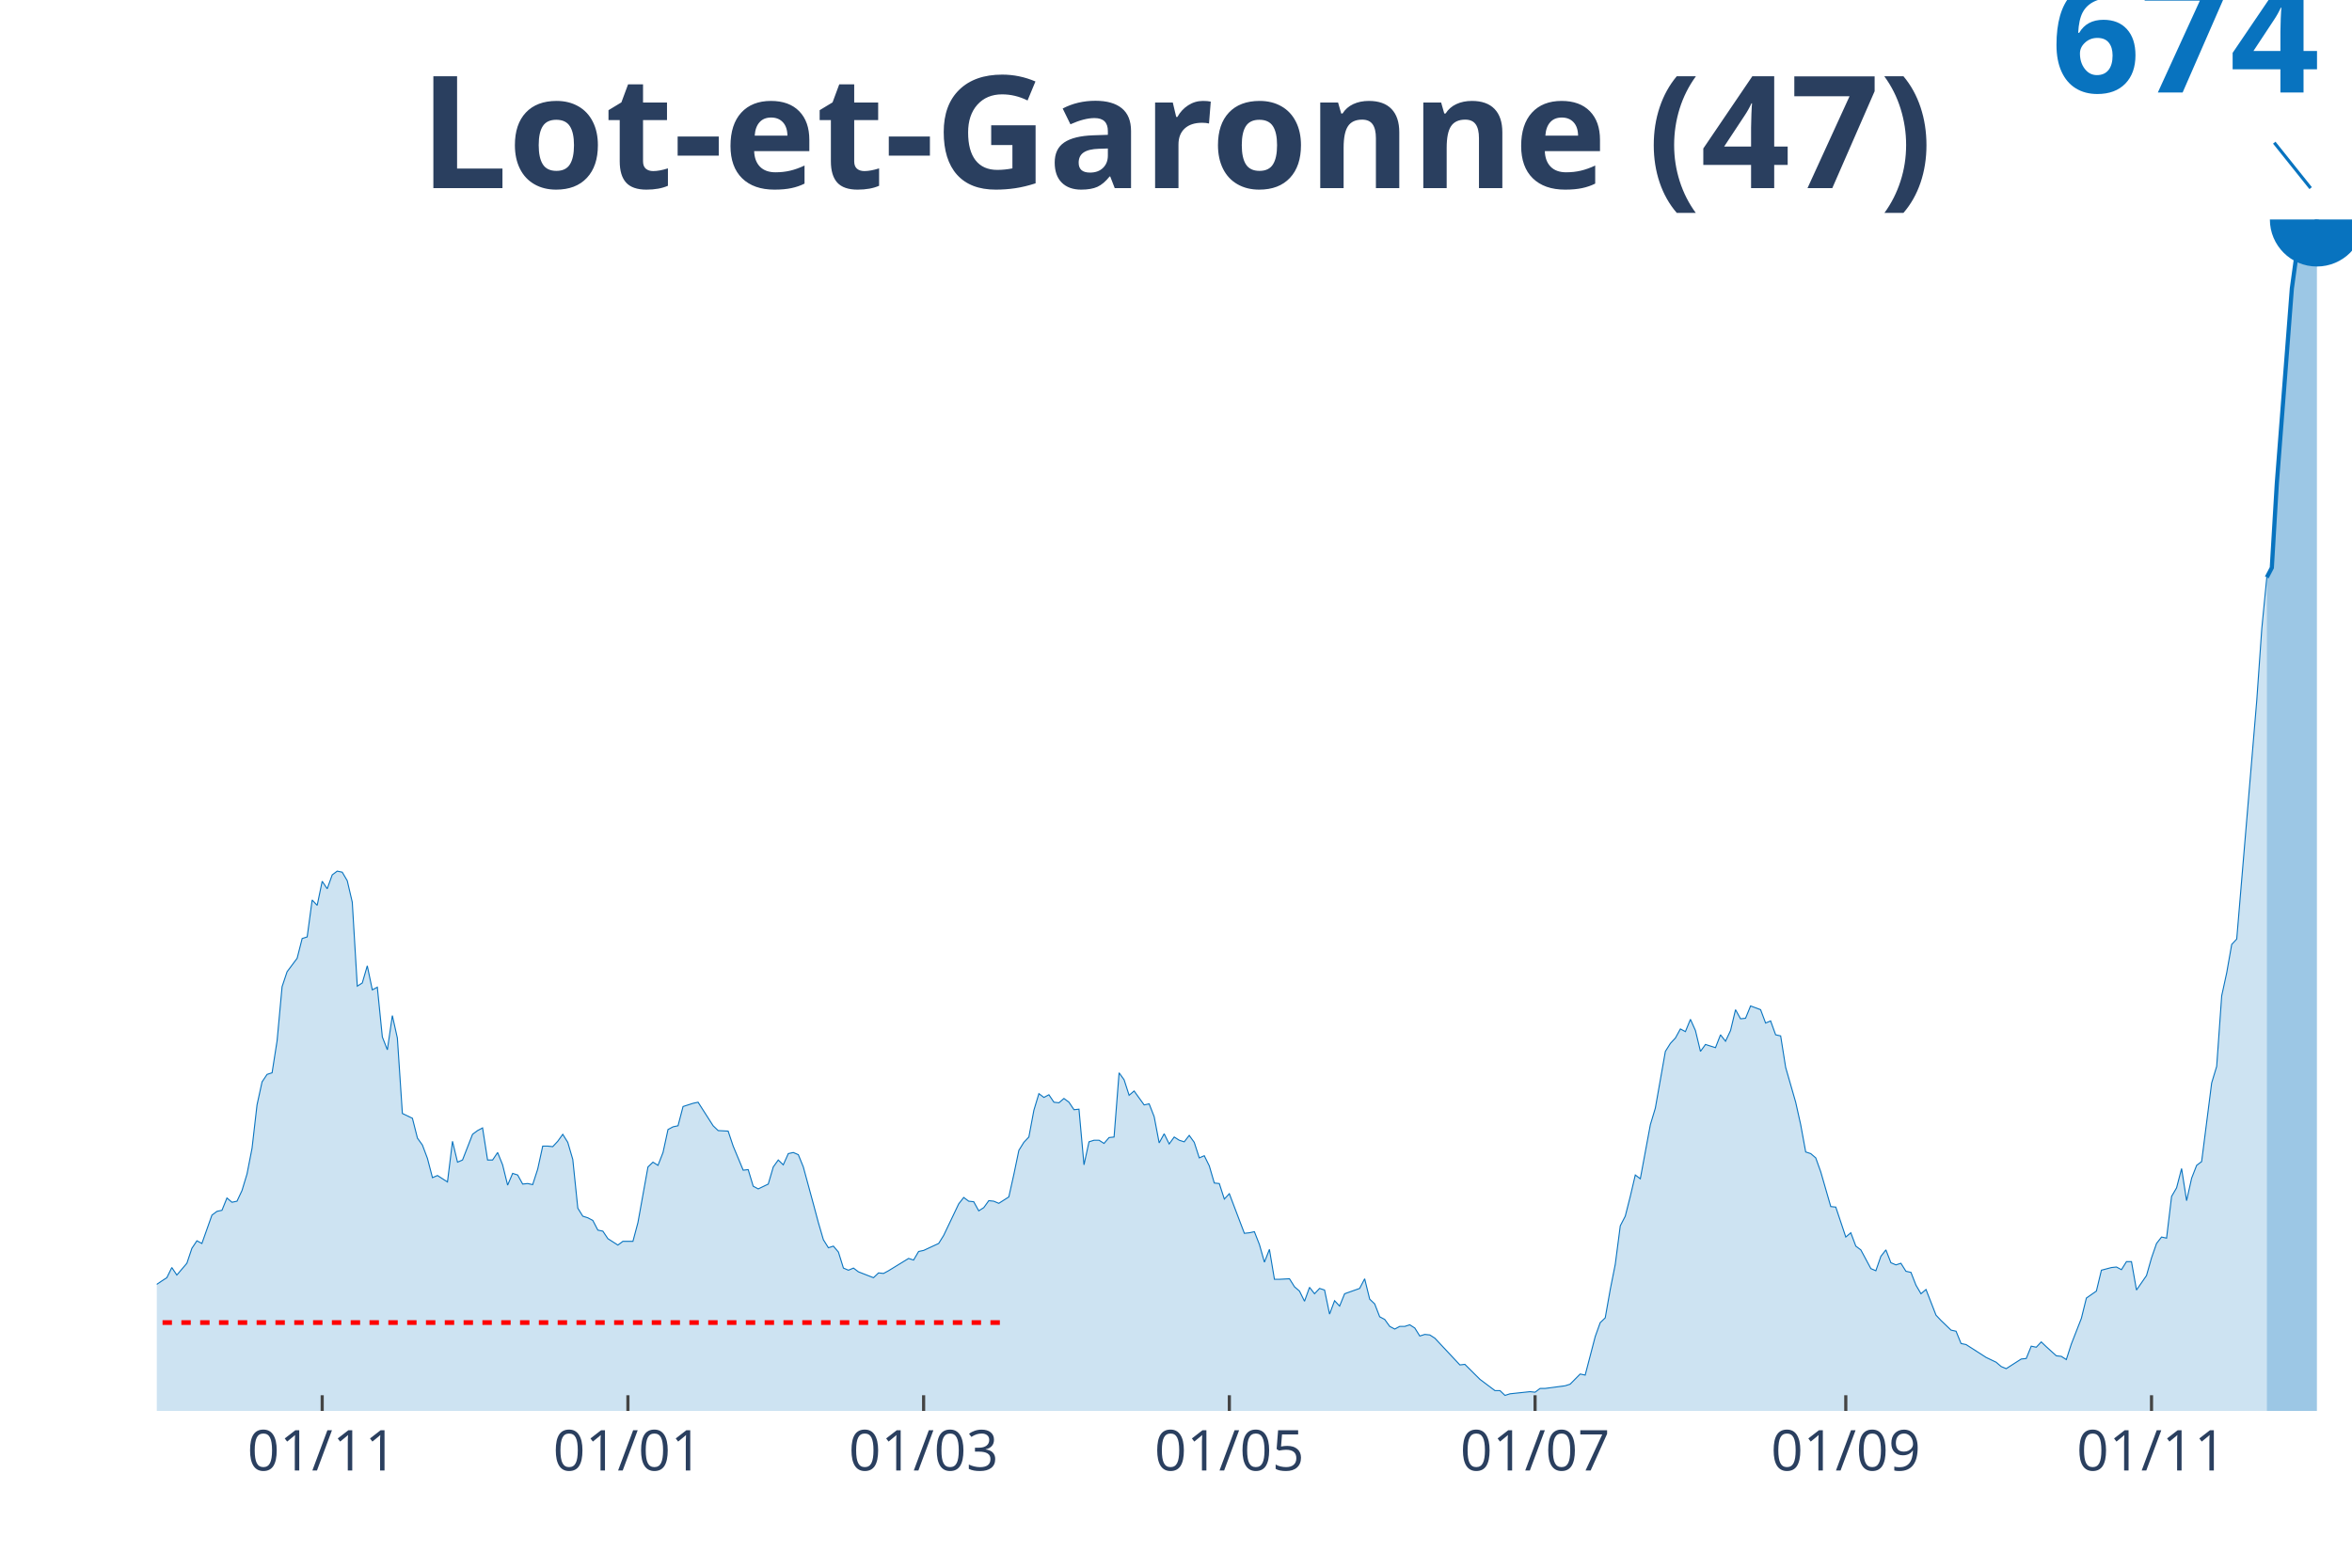
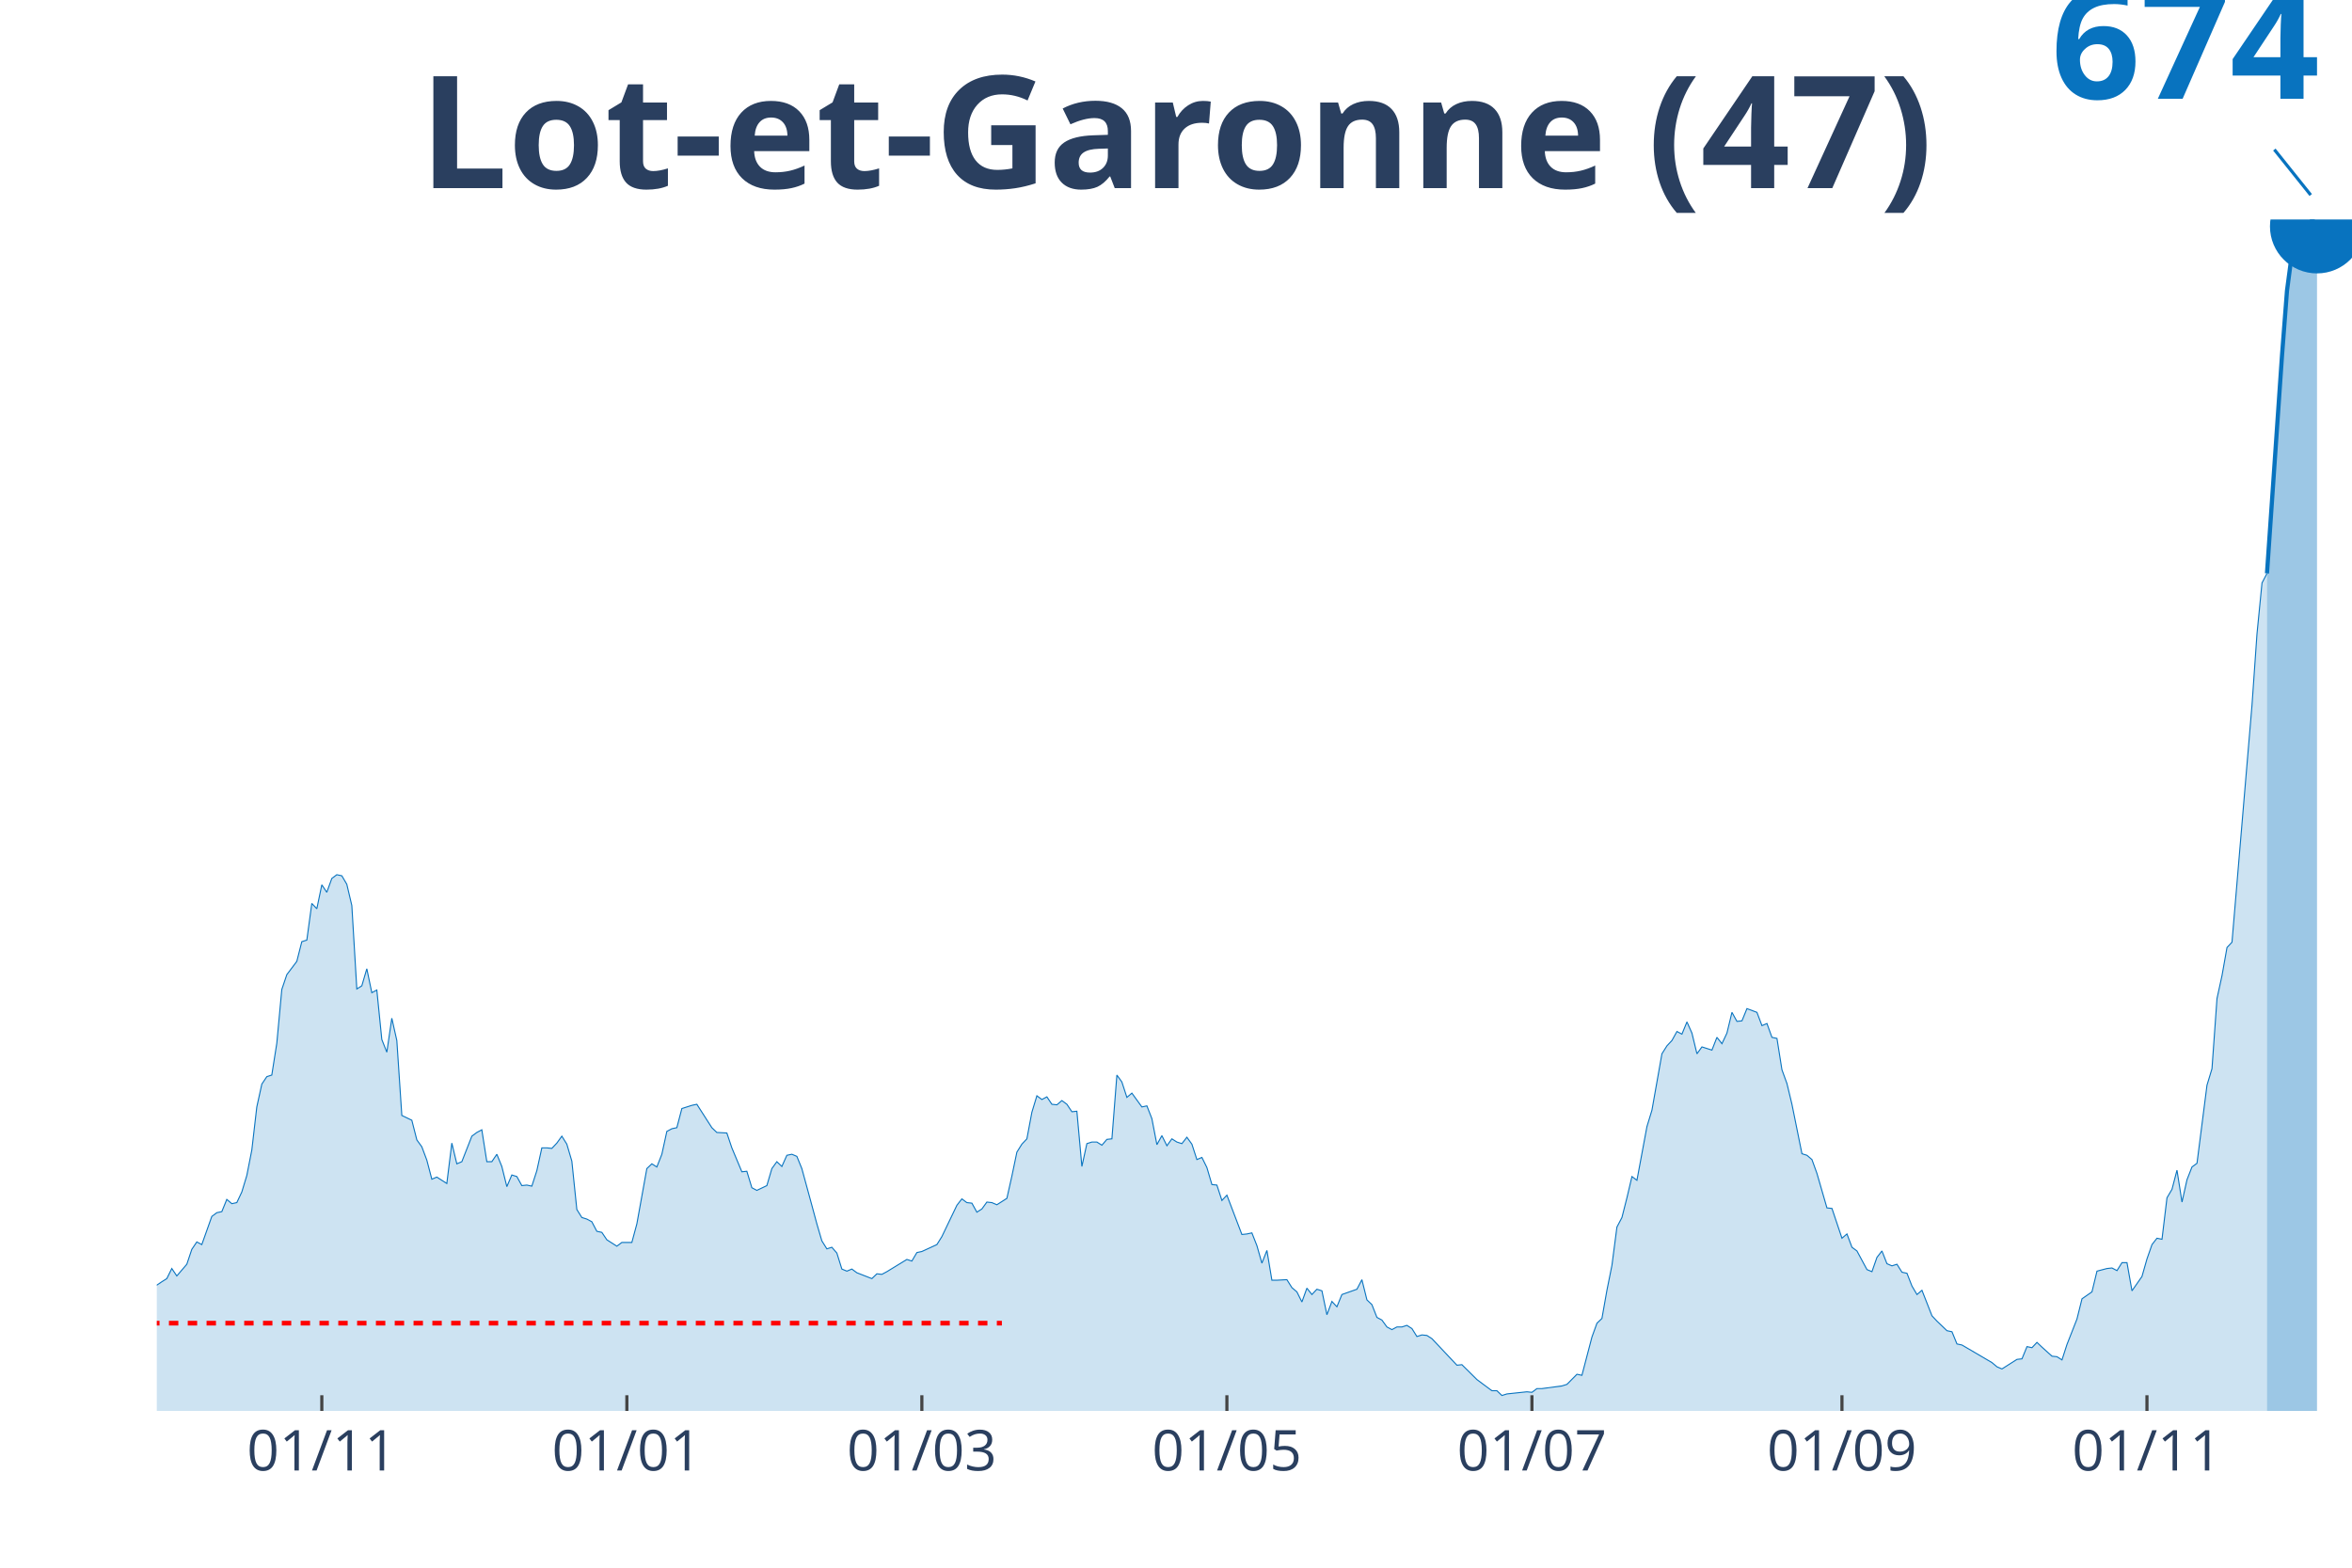
<svg xmlns="http://www.w3.org/2000/svg" class="main-svg" width="1125" height="750" style="" viewBox="0 0 750 500">
  <rect x="0" y="0" width="750" height="500" style="fill: rgb(0, 0, 0); fill-opacity: 0;" />
-   <defs id="defs-3bccc3">
+   <defs id="defs-f8abac">
    <g class="clips">
-       <clipPath id="clip3bccc3xyplot" class="plotclip">
+       <clipPath id="clipf8abacxyplot" class="plotclip">
        <rect width="700" height="380" />
      </clipPath>
-       <clipPath class="axesclip" id="clip3bccc3x">
+       <clipPath class="axesclip" id="clipf8abacx">
        <rect x="50" y="0" width="700" height="500" />
      </clipPath>
-       <clipPath class="axesclip" id="clip3bccc3y">
+       <clipPath class="axesclip" id="clipf8abacy">
        <rect x="0" y="70" width="750" height="380" />
      </clipPath>
-       <clipPath class="axesclip" id="clip3bccc3xy">
+       <clipPath class="axesclip" id="clipf8abacxy">
        <rect x="50" y="70" width="700" height="380" />
      </clipPath>
    </g>
    <g class="gradients" />
  </defs>
  <g class="bglayer">
    <rect class="bg" x="50" y="70" width="700" height="380" style="fill: rgb(0, 0, 0); fill-opacity: 0; stroke-width: 0;" />
  </g>
  <g class="layer-below">
    <g class="imagelayer" />
    <g class="shapelayer" />
  </g>
  <g class="cartesianlayer">
    <g class="subplot xy">
      <g class="layer-subplot">
        <g class="shapelayer" />
        <g class="imagelayer" />
      </g>
      <g class="gridlayer">
        <g class="x">
-           <path class="xgrid crisp" transform="translate(102.74,0)" d="M0,70v380" style="stroke: rgb(255, 255, 255); stroke-opacity: 1; stroke-width: 1px;" />
-           <path class="xgrid crisp" transform="translate(200.23,0)" d="M0,70v380" style="stroke: rgb(255, 255, 255); stroke-opacity: 1; stroke-width: 1px;" />
-           <path class="xgrid crisp" transform="translate(294.52,0)" d="M0,70v380" style="stroke: rgb(255, 255, 255); stroke-opacity: 1; stroke-width: 1px;" />
-           <path class="xgrid crisp" transform="translate(392.01,0)" d="M0,70v380" style="stroke: rgb(255, 255, 255); stroke-opacity: 1; stroke-width: 1px;" />
-           <path class="xgrid crisp" transform="translate(489.5,0)" d="M0,70v380" style="stroke: rgb(255, 255, 255); stroke-opacity: 1; stroke-width: 1px;" />
-           <path class="xgrid crisp" transform="translate(588.58,0)" d="M0,70v380" style="stroke: rgb(255, 255, 255); stroke-opacity: 1; stroke-width: 1px;" />
-           <path class="xgrid crisp" transform="translate(686.07,0)" d="M0,70v380" style="stroke: rgb(255, 255, 255); stroke-opacity: 1; stroke-width: 1px;" />
+           <path class="xgrid crisp" transform="translate(102.62,0)" d="M0,70v380" style="stroke: rgb(255, 255, 255); stroke-opacity: 1; stroke-width: 1px;" />
+           <path class="xgrid crisp" transform="translate(199.89,0)" d="M0,70v380" style="stroke: rgb(255, 255, 255); stroke-opacity: 1; stroke-width: 1px;" />
+           <path class="xgrid crisp" transform="translate(293.96,0)" d="M0,70v380" style="stroke: rgb(255, 255, 255); stroke-opacity: 1; stroke-width: 1px;" />
+           <path class="xgrid crisp" transform="translate(391.23,0)" d="M0,70v380" style="stroke: rgb(255, 255, 255); stroke-opacity: 1; stroke-width: 1px;" />
+           <path class="xgrid crisp" transform="translate(488.5,0)" d="M0,70v380" style="stroke: rgb(255, 255, 255); stroke-opacity: 1; stroke-width: 1px;" />
+           <path class="xgrid crisp" transform="translate(587.36,0)" d="M0,70v380" style="stroke: rgb(255, 255, 255); stroke-opacity: 1; stroke-width: 1px;" />
+           <path class="xgrid crisp" transform="translate(684.62,0)" d="M0,70v380" style="stroke: rgb(255, 255, 255); stroke-opacity: 1; stroke-width: 1px;" />
        </g>
        <g class="y" />
      </g>
      <g class="zerolinelayer" />
      <path class="xlines-below" />
      <path class="ylines-below" />
      <g class="overlines-below" />
      <g class="xaxislayer-below" />
      <g class="yaxislayer-below" />
      <g class="overaxes-below" />
-       <g class="plot" transform="translate(50, 70)" clip-path="url('#clip3bccc3xyplot')">
+       <g class="plot" transform="translate(50, 70)" clip-path="url('#clipf8abacxyplot')">
        <g class="scatterlayer mlayer">
-           <g class="trace scatter tracede9bde" style="stroke-miterlimit: 2;">
+           <g class="trace scatter trace49e2b7" style="stroke-miterlimit: 2;">
            <g class="fills">
              <g>
-                 <path class="js-fill" d="M672.83,380L-217.35,380L-217.35,378.98L-95.89,378.29L-94.29,377.61L-84.7,375.56L-83.11,375.73L-73.52,374.03L-71.92,371.64L-65.53,361.4L-63.93,361.23L-60.73,355.09L-59.13,353.55L-57.53,351.5L-55.94,352.53L-54.34,353.89L-52.74,353.04L-51.14,353.89L-49.54,352.02L-46.35,348.26L-44.75,343.83L-43.15,342.97L-41.55,343.83L-38.36,341.78L-36.76,342.8L-28.77,345.02L-27.17,348.09L-23.97,347.75L-22.37,349.46L-20.78,348.6L-19.18,349.12L-17.58,346.56L-15.98,342.12L-14.38,343.31L-12.79,343.14L-11.19,342.63L-9.59,343.66L-4.79,343.14L-3.2,341.78L1.6,338.54L3.2,337.51L4.79,334.27L6.39,336.66L9.59,332.91L11.19,328.13L12.79,325.74L14.38,326.59L17.58,317.55L19.18,316.35L20.78,316.01L22.37,312.09L23.97,313.45L25.57,313.11L27.17,309.7L28.77,304.41L30.37,296.22L31.96,282.4L33.56,275.06L35.16,272.67L36.76,272.16L38.36,261.92L39.95,244.69L41.55,239.91L44.75,235.64L46.35,229.33L47.95,228.82L49.54,217.05L51.14,218.75L52.74,211.07L54.34,213.46L55.94,209.03L57.53,207.83L59.13,208.17L60.73,210.9L62.33,217.73L63.93,244.52L65.53,243.49L67.12,238.03L68.72,245.71L70.32,244.86L71.92,260.73L73.52,264.82L75.11,253.9L76.71,261.07L78.31,285.13L81.51,286.66L83.11,292.98L84.7,295.2L86.3,299.46L87.9,305.6L89.5,304.92L92.69,306.97L94.29,294L95.89,300.66L97.49,299.97L100.68,291.78L102.28,290.59L103.88,289.74L105.48,299.97L107.08,299.97L108.68,297.58L110.27,301.51L111.87,307.99L113.47,304.24L115.07,304.75L116.67,307.65L118.26,307.48L119.86,307.82L121.46,302.87L123.06,295.54L124.66,295.54L126.26,295.71L127.85,294L129.45,291.78L131.05,294.34L132.65,299.8L134.25,315.33L135.84,317.89L137.44,318.4L139.04,319.25L140.64,322.33L142.24,322.67L143.84,325.06L147.03,327.1L148.63,325.91L151.83,325.91L153.42,319.94L156.62,302.19L158.22,300.66L159.82,301.68L161.42,297.58L163.01,290.25L164.61,289.39L166.21,289.05L167.81,282.91L171,281.89L172.6,281.54L177.4,289.05L179,290.59L182.19,290.76L183.79,295.54L186.99,303.22L188.58,303.04L190.18,308.33L191.78,309.19L194.98,307.65L196.58,302.19L198.17,299.97L199.77,301.51L201.37,297.93L202.97,297.58L204.57,298.27L206.16,302.19L209.36,313.96L210.96,319.94L212.56,325.4L214.16,327.96L215.75,327.44L217.35,329.32L218.95,334.44L220.55,335.12L222.15,334.44L223.74,335.64L228.54,337.51L230.14,335.98L231.74,336.15L233.33,335.29L239.73,331.37L241.32,331.88L242.92,329.15L244.52,328.81L249.32,326.59L250.91,324.03L255.71,313.96L257.31,311.92L258.9,313.11L260.5,313.28L262.1,316.18L263.7,315.16L265.3,312.94L266.89,313.11L268.49,313.79L270.09,312.77L271.69,311.75L273.29,304.58L274.89,296.9L276.48,294.34L278.08,292.64L279.68,284.1L281.28,278.81L282.88,280.01L284.47,279.16L286.07,281.54L287.67,281.72L289.27,280.35L290.87,281.54L292.47,283.93L294.06,283.76L295.66,301.51L297.26,294.17L298.86,293.66L300.46,293.66L302.05,294.68L303.65,292.81L305.25,292.64L306.85,272.16L308.45,274.38L310.05,279.33L311.64,277.96L314.84,282.4L316.44,282.06L318.04,286.15L319.63,294.51L321.23,291.61L322.83,294.85L324.43,292.64L326.03,293.66L327.63,294.17L329.22,292.12L330.82,294.34L332.42,299.29L334.02,298.61L335.62,301.85L337.21,307.31L338.81,307.48L340.41,312.43L342.01,310.72L346.8,323.35L348.4,323.18L350,322.84L351.6,326.93L353.2,332.56L354.79,328.47L356.39,338.02L357.99,338.02L361.19,337.85L362.79,340.41L364.38,341.78L365.98,345.02L367.58,340.58L369.18,342.63L370.78,340.93L372.37,341.44L373.97,349.12L375.57,344.85L377.17,346.56L378.77,342.63L383.56,340.93L385.16,337.85L386.76,344.34L388.36,345.87L389.95,349.97L391.55,350.82L393.15,353.04L394.75,353.89L396.35,353.04L397.95,353.04L399.54,352.53L401.14,353.55L402.74,356.11L404.34,355.6L405.94,355.77L407.53,356.79L415.53,365.33L417.12,365.15L421.92,369.93L423.52,371.13L426.71,373.52L428.31,373.52L429.91,375.05L431.51,374.54L437.9,373.86L439.5,374.03L441.1,372.83L442.69,372.83L449.09,371.98L450.68,371.47L453.88,368.23L455.48,368.57L458.68,356.28L460.27,351.85L461.87,350.31L463.47,341.27L465.07,333.25L466.67,320.96L468.26,317.89L469.86,311.58L471.46,304.75L473.06,305.95L476.26,288.71L477.85,283.42L481.05,265.33L482.65,262.78L484.25,261.07L485.84,258.17L487.44,259.02L489.04,255.1L490.64,258.68L492.24,265.33L493.84,263.12L495.43,263.63L497.03,264.14L498.63,260.04L500.23,262.09L501.83,258.68L503.42,252.03L505.02,254.93L506.62,254.76L508.22,250.83L511.42,252.03L513.01,256.29L514.61,255.61L516.21,260.04L517.81,260.39L519.41,270.45L522.6,281.54L524.2,288.71L525.8,297.41L527.4,297.93L529,299.29L530.59,303.73L533.79,314.82L535.39,314.99L538.58,324.54L540.18,323.18L541.78,327.44L543.38,328.64L546.58,334.61L548.17,335.29L549.77,330.69L551.37,328.64L552.97,332.73L554.57,333.42L556.16,332.91L557.76,335.46L559.36,335.81L560.96,339.9L562.56,342.63L564.16,341.27L567.35,349.46L568.95,351.16L572.15,354.23L573.74,354.58L575.34,358.5L576.94,358.84L581.74,361.91L583.33,362.94L586.53,364.47L588.13,365.84L589.73,366.52L591.32,365.5L594.52,363.45L596.12,363.28L597.72,359.35L599.32,359.69L600.91,357.99L602.51,359.52L605.71,362.42L607.31,362.6L608.9,363.62L610.5,358.67L613.7,350.48L615.3,344L618.49,341.78L620.09,335.12L623.29,334.27L624.89,334.1L626.48,334.95L628.08,332.39L629.68,332.39L631.28,341.44L634.47,336.83L636.07,331.2L637.67,326.59L639.27,324.54L640.87,324.89L642.47,311.58L644.06,308.85L645.66,302.7L647.26,312.94L648.86,305.77L650.46,301.68L652.05,300.48L655.25,275.4L656.85,270.11L658.45,247.59L660.05,240.25L661.64,231.21L663.24,229.5L669.63,153.4L671.23,130.53L672.83,114.15" style="fill: rgb(8, 115, 191); fill-opacity: 0.2; stroke-width: 0;" />
+                 <path class="js-fill" d="M672.89,380L-216.86,380L-216.86,378.98L-95.67,378.31L-94.08,377.63L-84.51,375.59L-82.92,375.76L-73.35,374.07L-71.75,371.69L-65.38,361.53L-63.78,361.36L-60.59,355.25L-59,353.73L-57.4,351.69L-55.81,352.71L-54.21,354.07L-52.62,353.22L-51.03,354.07L-49.43,352.2L-46.24,348.47L-44.65,344.07L-43.05,343.22L-41.46,344.07L-38.27,342.03L-36.67,343.05L-28.7,345.25L-27.11,348.31L-23.92,347.97L-22.32,349.66L-20.73,348.81L-19.13,349.32L-17.54,346.78L-15.95,342.37L-14.35,343.56L-12.76,343.39L-11.16,342.88L-9.57,343.9L-4.78,343.39L-3.19,342.03L1.59,338.81L3.19,337.8L4.78,334.58L6.38,336.95L9.57,333.22L11.16,328.47L12.76,326.1L14.35,326.95L17.54,317.97L19.13,316.78L20.73,316.44L22.32,312.54L23.92,313.9L25.51,313.56L27.11,310.17L28.7,304.92L30.3,296.78L31.89,283.05L33.49,275.76L35.08,273.39L36.67,272.88L38.27,262.71L39.86,245.59L41.46,240.85L44.65,236.61L46.24,230.34L47.84,229.83L49.43,218.14L51.03,219.83L52.62,212.2L54.21,214.58L55.81,210.17L57.4,208.98L59,209.32L60.59,212.03L62.19,218.81L63.78,245.42L65.38,244.41L66.97,238.98L68.56,246.61L70.16,245.76L71.75,261.53L73.35,265.59L74.94,254.75L76.54,261.86L78.13,285.76L81.32,287.29L82.92,293.56L84.51,295.76L86.1,300L87.7,306.1L89.29,305.42L92.48,307.46L94.08,294.58L95.67,301.19L97.27,300.51L100.46,292.37L102.05,291.19L103.64,290.34L105.24,300.51L106.83,300.51L108.43,298.14L110.02,302.03L111.62,308.47L113.21,304.75L114.81,305.25L116.4,308.14L118,307.97L119.59,308.31L121.18,303.39L122.78,296.1L124.37,296.1L125.97,296.27L127.56,294.58L129.16,292.37L130.75,294.92L132.35,300.34L133.94,315.76L135.54,318.31L137.13,318.81L138.72,319.66L140.32,322.71L141.91,323.05L143.51,325.42L146.7,327.46L148.29,326.27L151.48,326.27L153.08,320.34L156.26,302.71L157.86,301.19L159.45,302.2L161.05,298.14L162.64,290.85L164.24,290L165.83,289.66L167.43,283.56L170.62,282.54L172.21,282.2L176.99,289.66L178.59,291.19L181.78,291.36L183.37,296.1L186.56,303.73L188.15,303.56L189.75,308.81L191.34,309.66L194.53,308.14L196.13,302.71L197.72,300.51L199.32,302.03L200.91,298.47L202.51,298.14L204.1,298.81L205.69,302.71L208.88,314.41L210.48,320.34L212.07,325.76L213.67,328.31L215.26,327.8L216.86,329.66L218.45,334.75L220.05,335.42L221.64,334.75L223.23,335.93L228.02,337.8L229.61,336.27L231.21,336.44L232.8,335.59L239.18,331.69L240.77,332.2L242.37,329.49L243.96,329.15L248.75,326.95L250.34,324.41L255.13,314.41L256.72,312.37L258.31,313.56L259.91,313.73L261.5,316.61L263.1,315.59L264.69,313.39L266.29,313.56L267.88,314.24L269.48,313.22L271.07,312.2L272.67,305.08L274.26,297.46L275.85,294.92L277.45,293.22L279.04,284.75L280.64,279.49L282.23,280.68L283.83,279.83L285.42,282.2L287.02,282.37L288.61,281.02L290.21,282.2L291.8,284.58L293.39,284.41L294.99,302.03L296.58,294.75L298.18,294.24L299.77,294.24L301.37,295.25L302.96,293.39L304.56,293.22L306.15,272.88L307.74,275.08L309.34,280L310.93,278.64L314.12,283.05L315.72,282.71L317.31,286.78L318.91,295.08L320.5,292.2L322.1,295.42L323.69,293.22L325.28,294.24L326.88,294.75L328.47,292.71L330.07,294.92L331.66,299.83L333.26,299.15L334.85,302.37L336.45,307.8L338.04,307.97L339.64,312.88L341.23,311.19L346.01,323.73L347.61,323.56L349.2,323.22L350.8,327.29L352.39,332.88L353.99,328.81L355.58,338.31L357.18,338.31L360.36,338.14L361.96,340.68L363.55,342.03L365.15,345.25L366.74,340.85L368.34,342.88L369.93,341.19L371.53,341.69L373.12,349.32L374.72,345.08L376.31,346.78L377.9,342.88L382.69,341.19L384.28,338.14L385.88,344.58L387.47,346.1L389.07,350.17L390.66,351.02L392.26,353.22L393.85,354.07L395.44,353.22L397.04,353.22L398.63,352.71L400.23,353.73L401.82,356.27L403.42,355.76L405.01,355.93L406.61,356.95L414.58,365.42L416.17,365.25L420.96,370L422.55,371.19L425.74,373.56L427.33,373.56L428.93,375.08L430.52,374.58L436.9,373.9L438.5,374.07L440.09,372.88L441.69,372.88L448.06,372.03L449.66,371.53L452.85,368.31L454.44,368.64L457.63,356.44L459.23,352.03L460.82,350.51L462.41,341.53L464.01,333.56L465.6,321.36L467.2,318.31L468.79,312.03L470.39,305.25L471.98,306.44L475.17,289.32L476.77,284.07L479.95,266.1L481.55,263.56L483.14,261.86L484.74,258.98L486.33,259.83L487.93,255.93L489.52,259.49L491.12,266.1L492.71,263.9L494.31,264.41L495.9,264.92L497.49,260.85L499.09,262.88L500.68,259.49L502.28,252.88L503.87,255.76L505.47,255.59L507.06,251.69L510.25,252.88L511.85,257.12L513.44,256.44L515.03,260.85L516.63,261.19L518.22,271.19L519.82,275.59L521.41,282.2L524.6,297.97L526.2,298.47L527.79,299.83L529.38,304.24L532.57,315.25L534.17,315.42L537.36,324.92L538.95,323.56L540.55,327.8L542.14,328.98L545.33,334.92L546.92,335.59L548.52,331.02L550.11,328.98L551.71,333.05L553.3,333.73L554.9,333.22L556.49,335.76L558.09,336.1L559.68,340.17L561.28,342.88L562.87,341.53L566.06,349.66L567.65,351.36L570.84,354.41L572.44,354.75L574.03,358.64L575.63,358.98L585.19,364.58L586.79,365.93L588.38,366.61L589.98,365.59L593.17,363.56L594.76,363.39L596.36,359.49L597.95,359.83L599.54,358.14L601.14,359.66L604.33,362.54L605.92,362.71L607.52,363.73L609.11,358.81L612.3,350.68L613.9,344.24L617.08,342.03L618.68,335.42L621.87,334.58L623.46,334.41L625.06,335.25L626.65,332.71L628.25,332.71L629.84,341.69L633.03,337.12L634.62,331.53L636.22,326.95L637.81,324.92L639.41,325.25L641,312.03L642.6,309.32L644.19,303.22L645.79,313.39L647.38,306.27L648.97,302.2L650.57,301.02L653.76,276.1L655.35,270.85L656.95,248.47L658.54,241.19L660.14,232.2L661.73,230.51L668.11,154.92L669.7,132.2L671.3,115.93L672.89,112.88" style="fill: rgb(8, 115, 191); fill-opacity: 0.2; stroke-width: 0;" />
              </g>
            </g>
            <g class="errorbars" />
            <g class="lines">
-               <path class="js-line" d="M-217.35,378.98L-95.89,378.29L-94.29,377.61L-84.7,375.56L-83.11,375.73L-73.52,374.03L-71.92,371.64L-65.53,361.4L-63.93,361.23L-60.73,355.09L-59.13,353.55L-57.53,351.5L-55.94,352.53L-54.34,353.89L-52.74,353.04L-51.14,353.89L-49.54,352.02L-46.35,348.26L-44.75,343.83L-43.15,342.97L-41.55,343.83L-38.36,341.78L-36.76,342.8L-28.77,345.02L-27.17,348.09L-23.97,347.75L-22.37,349.46L-20.78,348.6L-19.18,349.12L-17.58,346.56L-15.98,342.12L-14.38,343.31L-12.79,343.14L-11.19,342.63L-9.59,343.66L-4.79,343.14L-3.2,341.78L1.6,338.54L3.2,337.51L4.79,334.27L6.39,336.66L9.59,332.91L11.19,328.13L12.79,325.74L14.38,326.59L17.58,317.55L19.18,316.35L20.78,316.01L22.37,312.09L23.97,313.45L25.57,313.11L27.17,309.7L28.77,304.41L30.37,296.22L31.96,282.4L33.56,275.06L35.16,272.67L36.76,272.16L38.36,261.92L39.95,244.69L41.55,239.91L44.75,235.64L46.35,229.33L47.95,228.82L49.54,217.05L51.14,218.75L52.74,211.07L54.34,213.46L55.94,209.03L57.53,207.83L59.13,208.17L60.73,210.9L62.33,217.73L63.93,244.52L65.53,243.49L67.12,238.03L68.72,245.71L70.32,244.86L71.92,260.73L73.52,264.82L75.11,253.9L76.71,261.07L78.31,285.13L81.51,286.66L83.11,292.98L84.7,295.2L86.3,299.46L87.9,305.6L89.5,304.92L92.69,306.97L94.29,294L95.89,300.66L97.49,299.97L100.68,291.78L102.28,290.59L103.88,289.74L105.48,299.97L107.08,299.97L108.68,297.58L110.27,301.51L111.87,307.99L113.47,304.24L115.07,304.75L116.67,307.65L118.26,307.48L119.86,307.82L121.46,302.87L123.06,295.54L124.66,295.54L126.26,295.71L127.85,294L129.45,291.78L131.05,294.34L132.65,299.8L134.25,315.33L135.84,317.89L137.44,318.4L139.04,319.25L140.64,322.33L142.24,322.67L143.84,325.06L147.03,327.1L148.63,325.91L151.83,325.91L153.42,319.94L156.62,302.19L158.22,300.66L159.82,301.68L161.42,297.58L163.01,290.25L164.61,289.39L166.21,289.05L167.81,282.91L171,281.89L172.6,281.54L177.4,289.05L179,290.59L182.19,290.76L183.79,295.54L186.99,303.22L188.58,303.04L190.18,308.33L191.78,309.19L194.98,307.65L196.58,302.19L198.17,299.97L199.77,301.51L201.37,297.93L202.97,297.58L204.57,298.27L206.16,302.19L209.36,313.96L210.96,319.94L212.56,325.4L214.16,327.96L215.75,327.44L217.35,329.32L218.95,334.44L220.55,335.12L222.15,334.44L223.74,335.64L228.54,337.51L230.14,335.98L231.74,336.15L233.33,335.29L239.73,331.37L241.32,331.88L242.92,329.15L244.52,328.81L249.32,326.59L250.91,324.03L255.71,313.96L257.31,311.92L258.9,313.11L260.5,313.28L262.1,316.18L263.7,315.16L265.3,312.94L266.89,313.11L268.49,313.79L270.09,312.77L271.69,311.75L273.29,304.58L274.89,296.9L276.48,294.34L278.08,292.64L279.68,284.1L281.28,278.81L282.88,280.01L284.47,279.16L286.07,281.54L287.67,281.72L289.27,280.35L290.87,281.54L292.47,283.93L294.06,283.76L295.66,301.51L297.26,294.17L298.86,293.66L300.46,293.66L302.05,294.68L303.65,292.81L305.25,292.64L306.85,272.16L308.45,274.38L310.05,279.33L311.64,277.96L314.84,282.4L316.44,282.06L318.04,286.15L319.63,294.51L321.23,291.61L322.83,294.85L324.43,292.64L326.03,293.66L327.63,294.17L329.22,292.12L330.82,294.34L332.42,299.29L334.02,298.61L335.62,301.85L337.21,307.31L338.81,307.48L340.41,312.43L342.01,310.72L346.8,323.35L348.4,323.18L350,322.84L351.6,326.93L353.2,332.56L354.79,328.47L356.39,338.02L357.99,338.02L361.19,337.85L362.79,340.41L364.38,341.78L365.98,345.02L367.58,340.58L369.18,342.63L370.78,340.93L372.37,341.44L373.97,349.12L375.57,344.85L377.17,346.56L378.77,342.63L383.56,340.93L385.16,337.85L386.76,344.34L388.36,345.87L389.95,349.97L391.55,350.82L393.15,353.04L394.75,353.89L396.35,353.04L397.95,353.04L399.54,352.53L401.14,353.55L402.74,356.11L404.34,355.6L405.94,355.77L407.53,356.79L415.53,365.33L417.12,365.15L421.92,369.93L423.52,371.13L426.71,373.52L428.31,373.52L429.91,375.05L431.51,374.54L437.9,373.86L439.5,374.03L441.1,372.83L442.69,372.83L449.09,371.98L450.68,371.47L453.88,368.23L455.48,368.57L458.68,356.28L460.27,351.85L461.87,350.31L463.47,341.27L465.07,333.25L466.67,320.96L468.26,317.89L469.86,311.58L471.46,304.75L473.06,305.95L476.26,288.71L477.85,283.42L481.05,265.33L482.65,262.78L484.25,261.07L485.84,258.17L487.44,259.02L489.04,255.1L490.64,258.68L492.24,265.33L493.84,263.12L495.43,263.63L497.03,264.14L498.63,260.04L500.23,262.09L501.83,258.68L503.42,252.03L505.02,254.93L506.62,254.76L508.22,250.83L511.42,252.03L513.01,256.29L514.61,255.61L516.21,260.04L517.81,260.39L519.41,270.45L522.6,281.54L524.2,288.71L525.8,297.41L527.4,297.93L529,299.29L530.59,303.73L533.79,314.82L535.39,314.99L538.58,324.54L540.18,323.18L541.78,327.44L543.38,328.64L546.58,334.61L548.17,335.29L549.77,330.69L551.37,328.64L552.97,332.73L554.57,333.42L556.16,332.91L557.76,335.46L559.36,335.81L560.96,339.9L562.56,342.63L564.16,341.27L567.35,349.46L568.95,351.16L572.15,354.23L573.74,354.58L575.34,358.5L576.94,358.84L581.74,361.91L583.33,362.94L586.53,364.47L588.13,365.84L589.73,366.52L591.32,365.5L594.52,363.45L596.12,363.28L597.72,359.35L599.32,359.69L600.91,357.99L602.51,359.52L605.71,362.42L607.31,362.6L608.9,363.62L610.5,358.67L613.7,350.48L615.3,344L618.49,341.78L620.09,335.12L623.29,334.27L624.89,334.1L626.48,334.95L628.08,332.39L629.68,332.39L631.28,341.44L634.47,336.83L636.07,331.2L637.67,326.59L639.27,324.54L640.87,324.89L642.47,311.58L644.06,308.85L645.66,302.7L647.26,312.94L648.86,305.77L650.46,301.68L652.05,300.48L655.25,275.4L656.85,270.11L658.45,247.59L660.05,240.25L661.64,231.21L663.24,229.5L669.63,153.4L671.23,130.53L672.83,114.15" style="vector-effect: non-scaling-stroke; fill: none; stroke: rgb(8, 115, 191); stroke-opacity: 1; stroke-width: 0.5px; opacity: 1;" />
+               <path class="js-line" d="M-216.86,378.98L-95.67,378.31L-94.08,377.63L-84.51,375.59L-82.92,375.76L-73.35,374.07L-71.75,371.69L-65.38,361.53L-63.78,361.36L-60.59,355.25L-59,353.73L-57.4,351.69L-55.81,352.71L-54.21,354.07L-52.62,353.22L-51.03,354.07L-49.43,352.2L-46.24,348.47L-44.65,344.07L-43.05,343.22L-41.46,344.07L-38.27,342.03L-36.67,343.05L-28.7,345.25L-27.11,348.31L-23.92,347.97L-22.32,349.66L-20.73,348.81L-19.13,349.32L-17.54,346.78L-15.95,342.37L-14.35,343.56L-12.76,343.39L-11.16,342.88L-9.57,343.9L-4.78,343.39L-3.19,342.03L1.59,338.81L3.19,337.8L4.78,334.58L6.38,336.95L9.57,333.22L11.16,328.47L12.76,326.1L14.35,326.95L17.54,317.97L19.13,316.78L20.73,316.44L22.32,312.54L23.92,313.9L25.51,313.56L27.11,310.17L28.7,304.92L30.3,296.78L31.89,283.05L33.49,275.76L35.08,273.39L36.67,272.88L38.27,262.71L39.86,245.59L41.46,240.85L44.65,236.61L46.24,230.34L47.84,229.83L49.43,218.14L51.03,219.83L52.62,212.2L54.21,214.58L55.81,210.17L57.4,208.98L59,209.32L60.59,212.03L62.19,218.81L63.78,245.42L65.38,244.41L66.97,238.98L68.56,246.61L70.16,245.76L71.75,261.53L73.35,265.59L74.94,254.75L76.54,261.86L78.13,285.76L81.32,287.29L82.92,293.56L84.51,295.76L86.1,300L87.7,306.1L89.29,305.42L92.48,307.46L94.08,294.58L95.67,301.19L97.27,300.51L100.46,292.37L102.05,291.19L103.64,290.34L105.24,300.51L106.83,300.51L108.43,298.14L110.02,302.03L111.62,308.47L113.21,304.75L114.81,305.25L116.4,308.14L118,307.97L119.59,308.31L121.18,303.39L122.78,296.1L124.37,296.1L125.97,296.27L127.56,294.58L129.16,292.37L130.75,294.92L132.35,300.34L133.94,315.76L135.54,318.31L137.13,318.81L138.72,319.66L140.32,322.71L141.91,323.05L143.51,325.42L146.7,327.46L148.29,326.27L151.48,326.27L153.08,320.34L156.26,302.71L157.86,301.19L159.45,302.2L161.05,298.14L162.64,290.85L164.24,290L165.83,289.66L167.43,283.56L170.62,282.54L172.21,282.2L176.99,289.66L178.59,291.19L181.78,291.36L183.37,296.1L186.56,303.73L188.15,303.56L189.75,308.81L191.34,309.66L194.53,308.14L196.13,302.71L197.72,300.51L199.32,302.03L200.91,298.47L202.51,298.14L204.1,298.81L205.69,302.71L208.88,314.41L210.48,320.34L212.07,325.76L213.67,328.31L215.26,327.8L216.86,329.66L218.45,334.75L220.05,335.42L221.64,334.75L223.23,335.93L228.02,337.8L229.61,336.27L231.21,336.44L232.8,335.59L239.18,331.69L240.77,332.2L242.37,329.49L243.96,329.15L248.75,326.95L250.34,324.41L255.13,314.41L256.72,312.37L258.31,313.56L259.91,313.73L261.5,316.61L263.1,315.59L264.69,313.39L266.29,313.56L267.88,314.24L269.48,313.22L271.07,312.2L272.67,305.08L274.26,297.46L275.85,294.92L277.45,293.22L279.04,284.75L280.64,279.49L282.23,280.68L283.83,279.83L285.42,282.2L287.02,282.37L288.61,281.02L290.21,282.2L291.8,284.58L293.39,284.41L294.99,302.03L296.58,294.75L298.18,294.24L299.77,294.24L301.37,295.25L302.96,293.39L304.56,293.22L306.15,272.88L307.74,275.08L309.34,280L310.93,278.64L314.12,283.05L315.72,282.71L317.31,286.78L318.91,295.08L320.5,292.2L322.1,295.42L323.69,293.22L325.28,294.24L326.88,294.75L328.47,292.71L330.07,294.92L331.66,299.83L333.26,299.15L334.85,302.37L336.45,307.8L338.04,307.97L339.64,312.88L341.23,311.19L346.01,323.73L347.61,323.56L349.2,323.22L350.8,327.29L352.39,332.88L353.99,328.81L355.58,338.31L357.18,338.31L360.36,338.14L361.96,340.68L363.55,342.03L365.15,345.25L366.74,340.85L368.34,342.88L369.93,341.19L371.53,341.69L373.12,349.32L374.72,345.08L376.31,346.78L377.9,342.88L382.69,341.19L384.28,338.14L385.88,344.58L387.47,346.1L389.07,350.17L390.66,351.02L392.26,353.22L393.85,354.07L395.44,353.22L397.04,353.22L398.63,352.71L400.23,353.73L401.82,356.27L403.42,355.76L405.01,355.93L406.61,356.95L414.58,365.42L416.17,365.25L420.96,370L422.55,371.19L425.74,373.56L427.33,373.56L428.93,375.08L430.52,374.58L436.9,373.9L438.5,374.07L440.09,372.88L441.69,372.88L448.06,372.03L449.66,371.53L452.85,368.31L454.44,368.64L457.63,356.44L459.23,352.03L460.82,350.51L462.41,341.53L464.01,333.56L465.6,321.36L467.2,318.31L468.79,312.03L470.39,305.25L471.98,306.44L475.17,289.32L476.77,284.07L479.95,266.1L481.55,263.56L483.14,261.86L484.74,258.98L486.33,259.83L487.93,255.93L489.52,259.49L491.12,266.1L492.71,263.9L494.31,264.41L495.9,264.92L497.49,260.85L499.09,262.88L500.68,259.49L502.28,252.88L503.87,255.76L505.47,255.59L507.06,251.69L510.25,252.88L511.85,257.12L513.44,256.44L515.03,260.85L516.63,261.19L518.22,271.19L519.82,275.59L521.41,282.2L524.6,297.97L526.2,298.47L527.79,299.83L529.38,304.24L532.57,315.25L534.17,315.42L537.36,324.92L538.95,323.56L540.55,327.8L542.14,328.98L545.33,334.92L546.92,335.59L548.52,331.02L550.11,328.98L551.71,333.05L553.3,333.73L554.9,333.22L556.49,335.76L558.09,336.1L559.68,340.17L561.28,342.88L562.87,341.53L566.06,349.66L567.65,351.36L570.84,354.41L572.44,354.75L574.03,358.64L575.63,358.98L585.19,364.58L586.79,365.93L588.38,366.61L589.98,365.59L593.17,363.56L594.76,363.39L596.36,359.49L597.95,359.83L599.54,358.14L601.14,359.66L604.33,362.54L605.92,362.71L607.52,363.73L609.11,358.81L612.3,350.68L613.9,344.24L617.08,342.03L618.68,335.42L621.87,334.58L623.46,334.41L625.06,335.25L626.65,332.71L628.25,332.71L629.84,341.69L633.03,337.12L634.62,331.53L636.22,326.95L637.81,324.92L639.41,325.25L641,312.03L642.6,309.32L644.19,303.22L645.79,313.39L647.38,306.27L648.97,302.2L650.57,301.02L653.76,276.1L655.35,270.85L656.95,248.47L658.54,241.19L660.14,232.2L661.73,230.51L668.11,154.92L669.7,132.2L671.3,115.93L672.89,112.88" style="vector-effect: non-scaling-stroke; fill: none; stroke: rgb(8, 115, 191); stroke-opacity: 1; stroke-width: 0.5px; opacity: 1;" />
            </g>
            <g class="points" />
            <g class="text" />
          </g>
-           <g class="trace scatter tracea03349" style="stroke-miterlimit: 2;">
+           <g class="trace scatter tracef8fc85" style="stroke-miterlimit: 2;">
            <g class="fills">
              <g>
-                 <path class="js-fill" d="M688.81,380L672.83,380L672.83,114.15L674.43,111.08L676.03,84.12L680.82,22.01L682.42,10.41L684.02,5.46L685.62,5.63L687.21,10.75L688.81,0" style="fill: rgb(8, 115, 191); fill-opacity: 0.4; stroke-width: 0;" />
+                 <path class="js-fill" d="M688.84,380L672.89,380L672.89,112.88L677.68,43.39L679.27,22.71L680.87,10.68L682.46,5.76L684.05,5.93L685.65,10.68L687.24,0L688.84,2.2" style="fill: rgb(8, 115, 191); fill-opacity: 0.4; stroke-width: 0;" />
              </g>
            </g>
            <g class="errorbars" />
            <g class="lines">
-               <path class="js-line" d="M672.83,114.15L674.43,111.08L676.03,84.12L680.82,22.01L682.42,10.41L684.02,5.46L685.62,5.63L687.21,10.75L688.81,0" style="vector-effect: non-scaling-stroke; fill: none; stroke: rgb(8, 115, 191); stroke-opacity: 1; stroke-width: 2px; opacity: 1;" />
+               <path class="js-line" d="M672.89,112.88L677.68,43.39L679.27,22.71L680.87,10.68L682.46,5.76L684.05,5.93L685.65,10.68L687.24,0L688.84,2.2" style="vector-effect: non-scaling-stroke; fill: none; stroke: rgb(8, 115, 191); stroke-opacity: 1; stroke-width: 2px; opacity: 1;" />
            </g>
            <g class="points" />
            <g class="text" />
          </g>
-           <g class="trace scatter trace406795" style="stroke-miterlimit: 2; opacity: 1;">
+           <g class="trace scatter trace1cb9d4" style="stroke-miterlimit: 2; opacity: 1;">
            <g class="fills" />
            <g class="errorbars" />
            <g class="lines" />
            <g class="points">
-               <path class="point" transform="translate(688.81,0)" d="M15,0A15,15 0 1,1 0,-15A15,15 0 0,1 15,0Z" style="opacity: 1; stroke-width: 0px; fill: rgb(8, 115, 191); fill-opacity: 1;" />
+               <path class="point" transform="translate(688.84,2.2)" d="M15,0A15,15 0 1,1 0,-15A15,15 0 0,1 15,0Z" style="opacity: 1; stroke-width: 0px; fill: rgb(8, 115, 191); fill-opacity: 1;" />
            </g>
            <g class="text" />
          </g>
        </g>
      </g>
      <g class="overplot" />
      <path class="xlines-above crisp" style="fill: none; stroke-width: 1px; stroke: rgb(0, 0, 0); stroke-opacity: 0;" d="" />
      <path class="ylines-above crisp" style="fill: none;" d="M0,0" />
      <g class="overlines-above" />
      <g class="xaxislayer-above">
-         <path class="xtick ticks crisp" d="M0,450v-5" transform="translate(102.74,0)" style="stroke: rgb(68, 68, 68); stroke-opacity: 1; stroke-width: 1px;" />
-         <path class="xtick ticks crisp" d="M0,450v-5" transform="translate(200.23,0)" style="stroke: rgb(68, 68, 68); stroke-opacity: 1; stroke-width: 1px;" />
-         <path class="xtick ticks crisp" d="M0,450v-5" transform="translate(294.52,0)" style="stroke: rgb(68, 68, 68); stroke-opacity: 1; stroke-width: 1px;" />
-         <path class="xtick ticks crisp" d="M0,450v-5" transform="translate(392.01,0)" style="stroke: rgb(68, 68, 68); stroke-opacity: 1; stroke-width: 1px;" />
-         <path class="xtick ticks crisp" d="M0,450v-5" transform="translate(489.5,0)" style="stroke: rgb(68, 68, 68); stroke-opacity: 1; stroke-width: 1px;" />
-         <path class="xtick ticks crisp" d="M0,450v-5" transform="translate(588.58,0)" style="stroke: rgb(68, 68, 68); stroke-opacity: 1; stroke-width: 1px;" />
-         <path class="xtick ticks crisp" d="M0,450v-5" transform="translate(686.07,0)" style="stroke: rgb(68, 68, 68); stroke-opacity: 1; stroke-width: 1px;" />
+         <path class="xtick ticks crisp" d="M0,450v-5" transform="translate(102.62,0)" style="stroke: rgb(68, 68, 68); stroke-opacity: 1; stroke-width: 1px;" />
+         <path class="xtick ticks crisp" d="M0,450v-5" transform="translate(199.89,0)" style="stroke: rgb(68, 68, 68); stroke-opacity: 1; stroke-width: 1px;" />
+         <path class="xtick ticks crisp" d="M0,450v-5" transform="translate(293.96,0)" style="stroke: rgb(68, 68, 68); stroke-opacity: 1; stroke-width: 1px;" />
+         <path class="xtick ticks crisp" d="M0,450v-5" transform="translate(391.23,0)" style="stroke: rgb(68, 68, 68); stroke-opacity: 1; stroke-width: 1px;" />
+         <path class="xtick ticks crisp" d="M0,450v-5" transform="translate(488.5,0)" style="stroke: rgb(68, 68, 68); stroke-opacity: 1; stroke-width: 1px;" />
+         <path class="xtick ticks crisp" d="M0,450v-5" transform="translate(587.36,0)" style="stroke: rgb(68, 68, 68); stroke-opacity: 1; stroke-width: 1px;" />
+         <path class="xtick ticks crisp" d="M0,450v-5" transform="translate(684.62,0)" style="stroke: rgb(68, 68, 68); stroke-opacity: 1; stroke-width: 1px;" />
        <g class="xtick">
-           <text text-anchor="middle" x="0" y="469" transform="translate(102.74,0)" style="font-family: 'Open Sans', verdana, arial, sans-serif; font-size: 18px; fill: rgb(42, 63, 95); fill-opacity: 1; white-space: pre;">01/11</text>
+           <text text-anchor="middle" x="0" y="469" transform="translate(102.62,0)" style="font-family: 'Open Sans', verdana, arial, sans-serif; font-size: 18px; fill: rgb(42, 63, 95); fill-opacity: 1; white-space: pre;">01/11</text>
        </g>
        <g class="xtick">
-           <text text-anchor="middle" x="0" y="469" transform="translate(200.23,0)" style="font-family: 'Open Sans', verdana, arial, sans-serif; font-size: 18px; fill: rgb(42, 63, 95); fill-opacity: 1; white-space: pre;">01/01</text>
+           <text text-anchor="middle" x="0" y="469" transform="translate(199.89,0)" style="font-family: 'Open Sans', verdana, arial, sans-serif; font-size: 18px; fill: rgb(42, 63, 95); fill-opacity: 1; white-space: pre;">01/01</text>
        </g>
        <g class="xtick">
-           <text text-anchor="middle" x="0" y="469" transform="translate(294.52,0)" style="font-family: 'Open Sans', verdana, arial, sans-serif; font-size: 18px; fill: rgb(42, 63, 95); fill-opacity: 1; white-space: pre;">01/03</text>
+           <text text-anchor="middle" x="0" y="469" transform="translate(293.96,0)" style="font-family: 'Open Sans', verdana, arial, sans-serif; font-size: 18px; fill: rgb(42, 63, 95); fill-opacity: 1; white-space: pre;">01/03</text>
        </g>
        <g class="xtick">
-           <text text-anchor="middle" x="0" y="469" transform="translate(392.01,0)" style="font-family: 'Open Sans', verdana, arial, sans-serif; font-size: 18px; fill: rgb(42, 63, 95); fill-opacity: 1; white-space: pre;">01/05</text>
+           <text text-anchor="middle" x="0" y="469" transform="translate(391.23,0)" style="font-family: 'Open Sans', verdana, arial, sans-serif; font-size: 18px; fill: rgb(42, 63, 95); fill-opacity: 1; white-space: pre;">01/05</text>
        </g>
        <g class="xtick">
-           <text text-anchor="middle" x="0" y="469" transform="translate(489.5,0)" style="font-family: 'Open Sans', verdana, arial, sans-serif; font-size: 18px; fill: rgb(42, 63, 95); fill-opacity: 1; white-space: pre;">01/07</text>
+           <text text-anchor="middle" x="0" y="469" transform="translate(488.5,0)" style="font-family: 'Open Sans', verdana, arial, sans-serif; font-size: 18px; fill: rgb(42, 63, 95); fill-opacity: 1; white-space: pre;">01/07</text>
        </g>
        <g class="xtick">
-           <text text-anchor="middle" x="0" y="469" transform="translate(588.58,0)" style="font-family: 'Open Sans', verdana, arial, sans-serif; font-size: 18px; fill: rgb(42, 63, 95); fill-opacity: 1; white-space: pre;">01/09</text>
+           <text text-anchor="middle" x="0" y="469" transform="translate(587.36,0)" style="font-family: 'Open Sans', verdana, arial, sans-serif; font-size: 18px; fill: rgb(42, 63, 95); fill-opacity: 1; white-space: pre;">01/09</text>
        </g>
        <g class="xtick">
-           <text text-anchor="middle" x="0" y="469" transform="translate(686.07,0)" style="font-family: 'Open Sans', verdana, arial, sans-serif; font-size: 18px; fill: rgb(42, 63, 95); fill-opacity: 1; white-space: pre;">01/11</text>
+           <text text-anchor="middle" x="0" y="469" transform="translate(684.62,0)" style="font-family: 'Open Sans', verdana, arial, sans-serif; font-size: 18px; fill: rgb(42, 63, 95); fill-opacity: 1; white-space: pre;">01/11</text>
        </g>
      </g>
      <g class="yaxislayer-above" />
      <g class="overaxes-above" />
    </g>
  </g>
  <g class="polarlayer" />
  <g class="ternarylayer" />
  <g class="geolayer" />
  <g class="funnelarealayer" />
  <g class="pielayer" />
  <g class="treemaplayer" />
  <g class="sunburstlayer" />
  <g class="glimages" />
-   <defs id="topdefs-3bccc3">
+   <defs id="topdefs-f8abac">
    <g class="clips" />
  </defs>
  <g class="layer-above">
    <g class="imagelayer" />
    <g class="shapelayer">
-       <path data-index="0" fill-rule="evenodd" d="M-848.17,421.82L320.09,421.82" clip-path="url('#clip3bccc3xy')" style="opacity: 1; stroke: rgb(255, 0, 0); stroke-opacity: 1; fill: rgb(0, 0, 0); fill-opacity: 0; stroke-dasharray: 3px, 3px; stroke-width: 1.5px;" />
+       <path data-index="0" fill-rule="evenodd" d="M-846.13,422.01L319.48,422.01" clip-path="url('#clipf8abacxy')" style="opacity: 1; stroke: rgb(255, 0, 0); stroke-opacity: 1; fill: rgb(0, 0, 0); fill-opacity: 0; stroke-dasharray: 3px, 3px; stroke-width: 1.5px;" />
    </g>
  </g>
  <g class="infolayer">
    <g class="g-gtitle">
      <text class="gtitle" x="375" y="25" text-anchor="middle" dy="0.7em" style="font-family: 'Open Sans', verdana, arial, sans-serif; font-size: 50px; fill: rgb(42, 63, 95); opacity: 1; font-weight: normal; white-space: pre;">
        <tspan style="font-weight:bold">Lot-et-Garonne (47)</tspan>
      </text>
    </g>
    <g class="g-xtitle" />
    <g class="annotation" data-index="0" style="opacity: 1;">
-       <g class="annotation-text-g" transform="rotate(0,696.81,10)">
-         <g class="cursor-pointer" transform="translate(639, -26)">
+       <g class="annotation-text-g" transform="rotate(0,696.84,12.2)">
+         <g class="cursor-pointer" transform="translate(639, -24)">
          <rect class="bg" x="0.5" y="0.5" width="115" height="71" style="stroke-width: 1px; stroke: rgb(0, 0, 0); stroke-opacity: 0; fill: rgb(255, 255, 255); fill-opacity: 0.6;" />
          <text class="annotation-text" text-anchor="middle" x="57.812" y="55.5" style="font-family: 'Open Sans', verdana, arial, sans-serif; font-size: 50px; fill: rgb(8, 115, 191); fill-opacity: 1; white-space: pre;">
            <tspan style="font-weight:bold">674 </tspan>
          </text>
        </g>
      </g>
      <g class="annotation-arrow-g" style="opacity: 1;">
-         <path d="M725.21,45.5L736.81,60" style="stroke-width: 1px; stroke: rgb(8, 115, 191); stroke-opacity: 1; stroke-dasharray: 0px, 0px, 18.569px, 18.569px;" />
+         <path d="M725.24,47.7L736.84,62.2" style="stroke-width: 1px; stroke: rgb(8, 115, 191); stroke-opacity: 1; stroke-dasharray: 0px, 0px, 18.569px, 18.569px;" />
      </g>
    </g>
  </g>
</svg>
